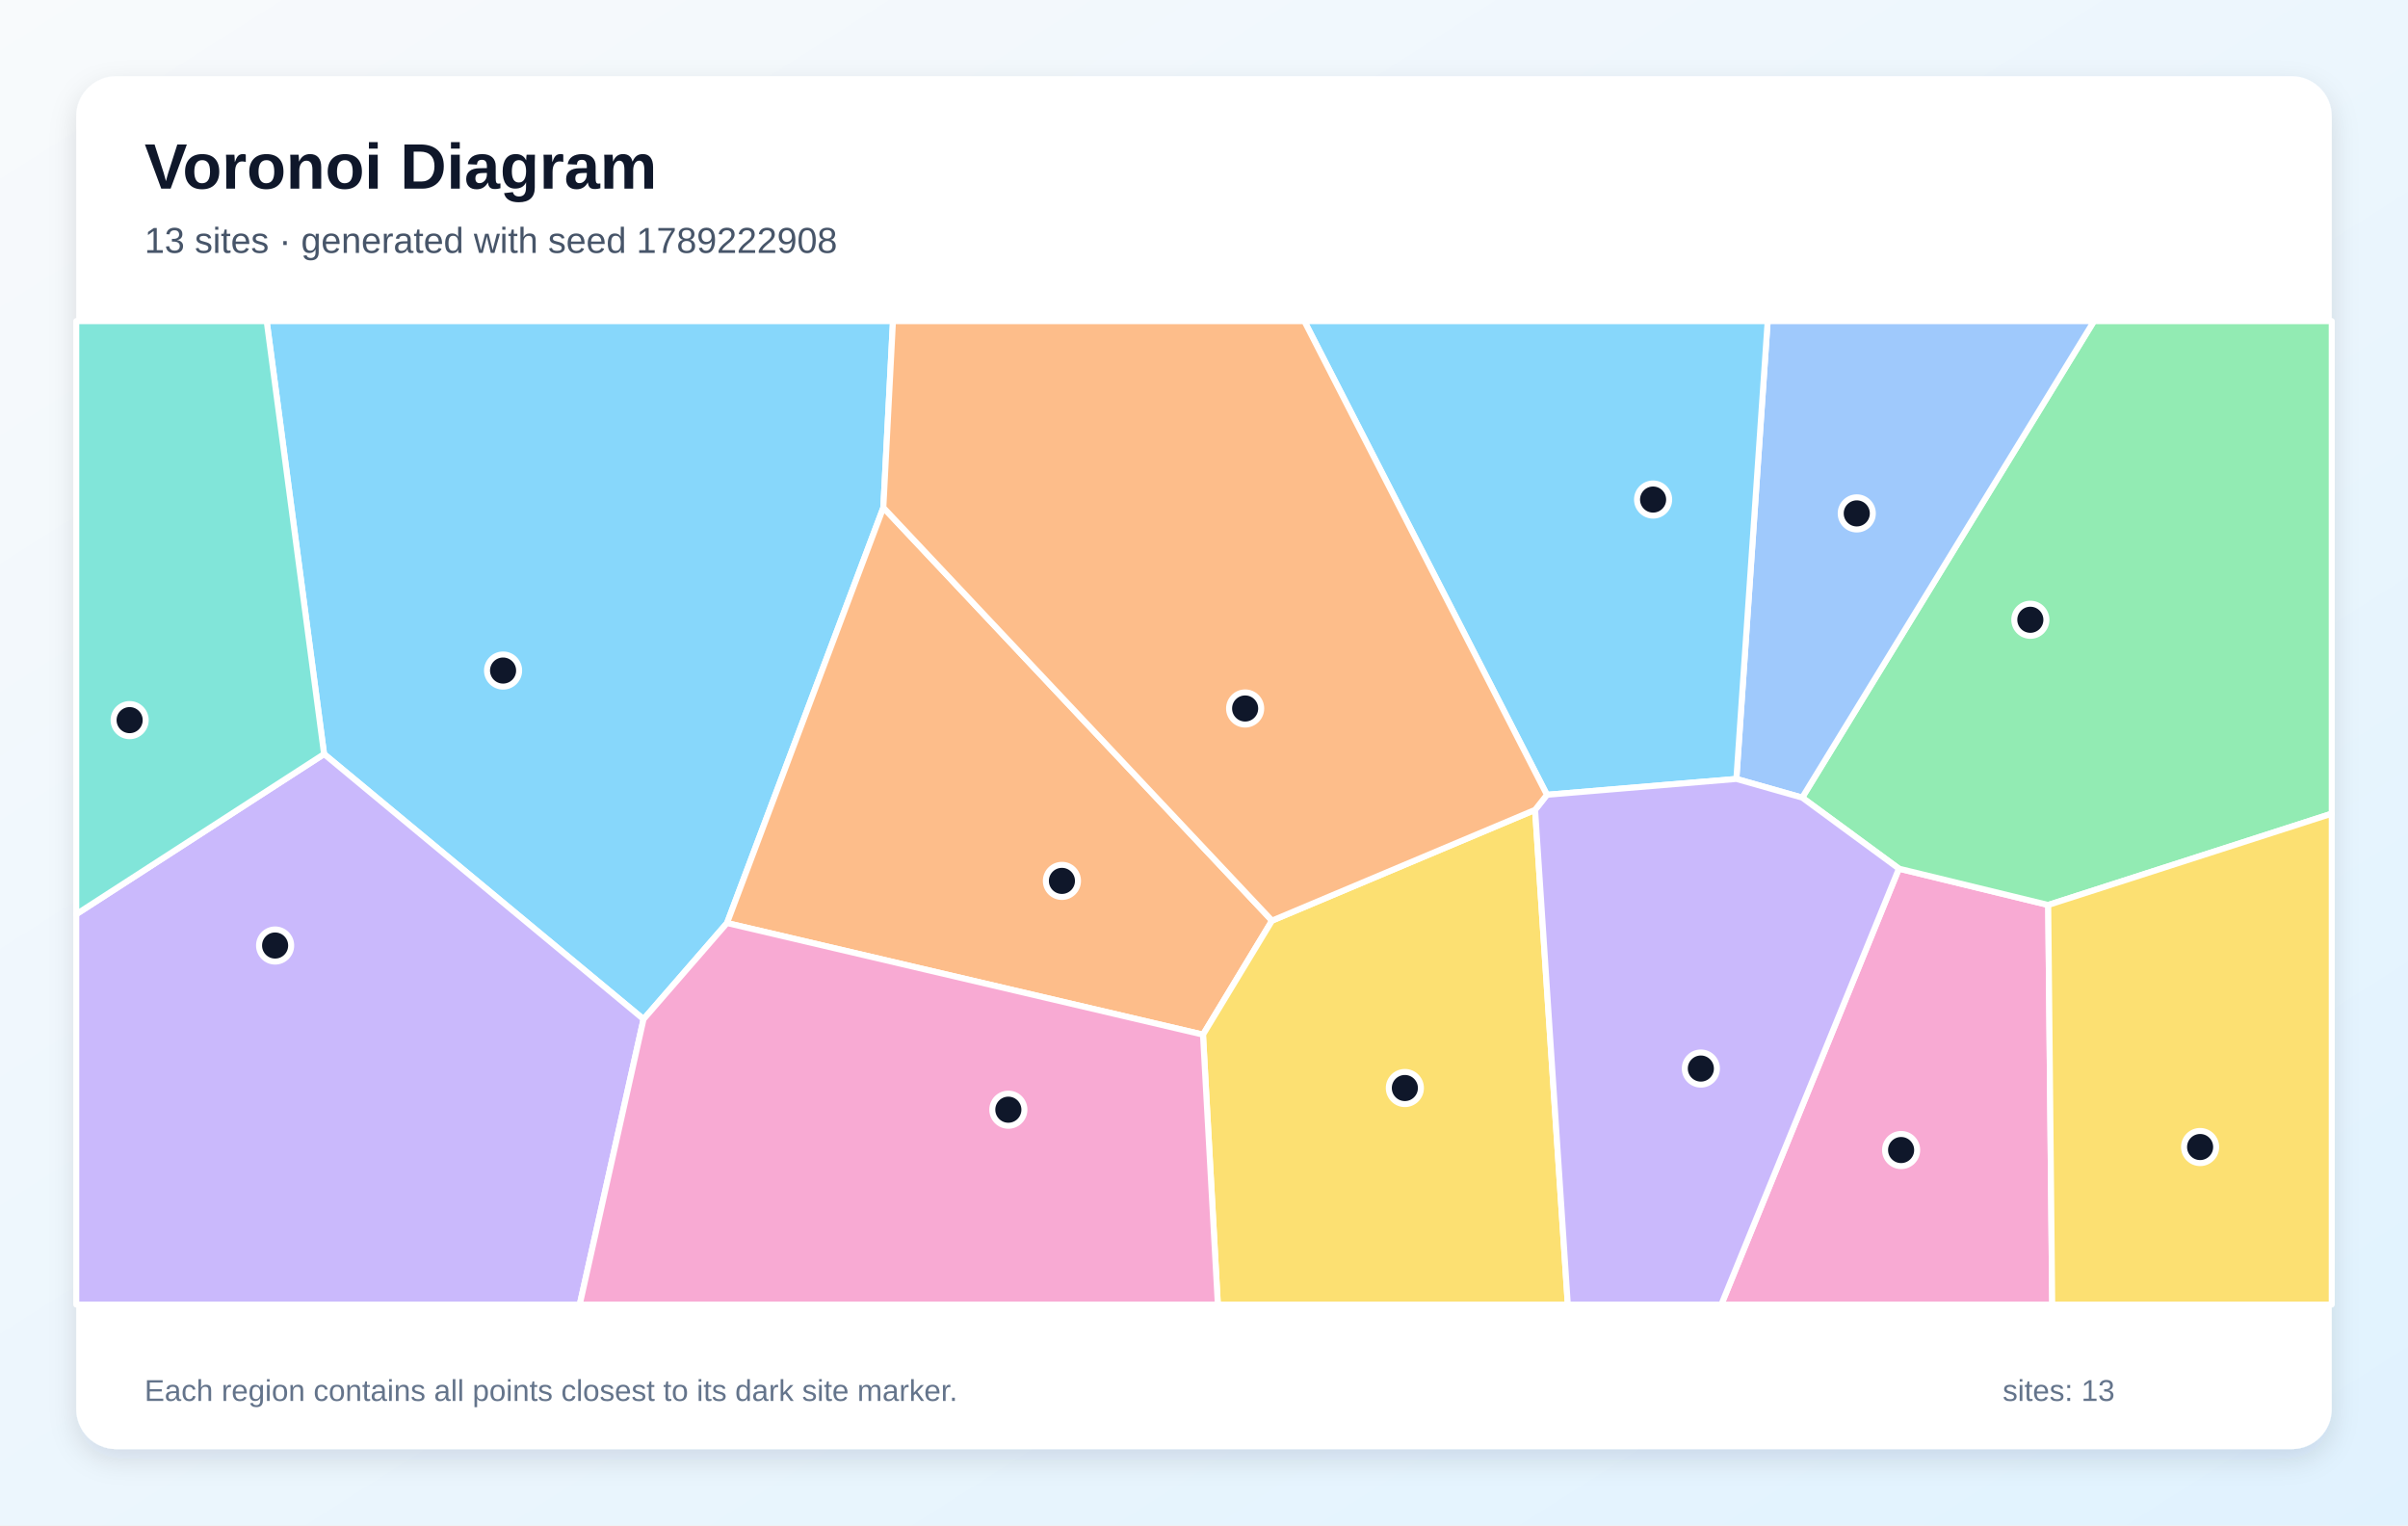
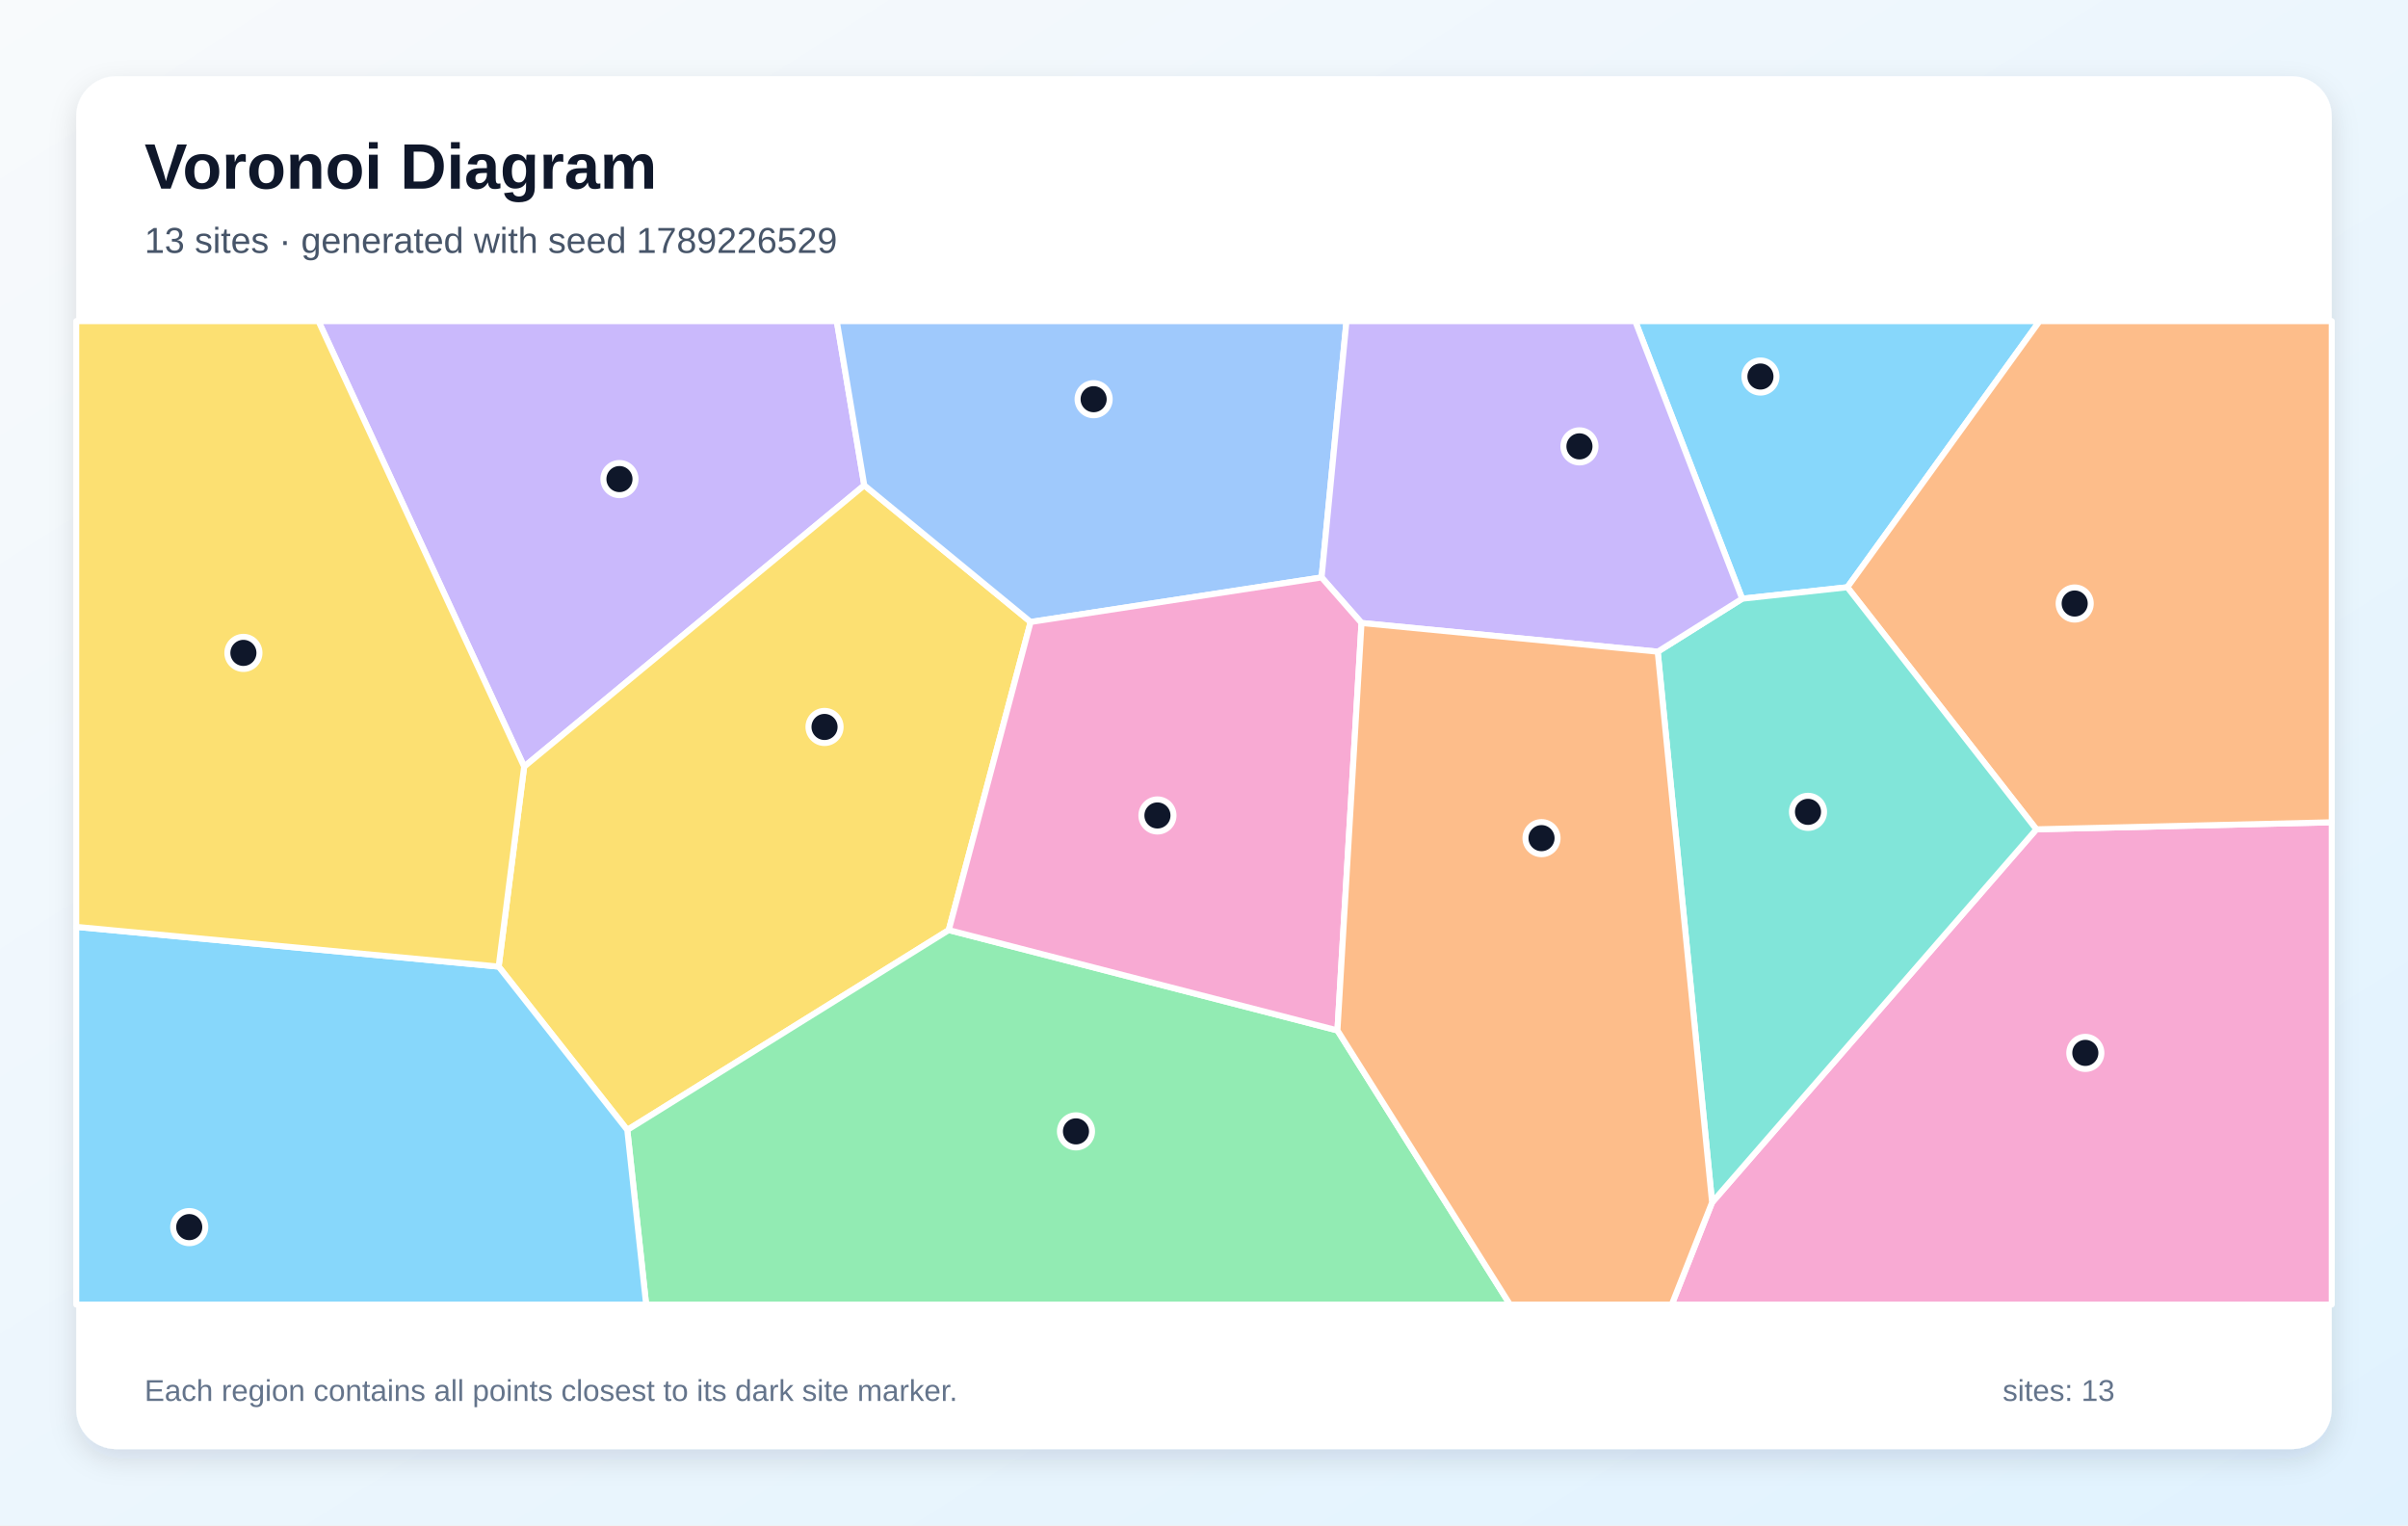
<svg xmlns="http://www.w3.org/2000/svg" width="1200" height="760" viewBox="0 0 1200 760" role="img" aria-labelledby="title description">
  <defs>
    <linearGradient id="background" x1="0" y1="0" x2="1" y2="1">
      <stop stop-color="#F8FAFC" />
      <stop offset="1" stop-color="#E0F2FE" />
    </linearGradient>
    <filter id="shadow" x="-10%" y="-10%" width="120%" height="120%">
      <feDropShadow dx="0" dy="5" stdDeviation="7" flood-color="#0F172A" flood-opacity=".12" />
    </filter>
  </defs>
  <rect width="1200" height="760" fill="url(#background)" />
  <rect x="38" y="38" width="1124" height="684" rx="20" fill="#FFFFFF" filter="url(#shadow)" />
  <g font-family="Arial, sans-serif">
    <text x="72" y="94" font-size="32" font-weight="700" fill="#0F172A">Voronoi Diagram</text>
-     <text x="72" y="126" font-size="18" fill="#475569">13 sites · generated with seed 1789222908</text>
+     <text x="72" y="126" font-size="18" fill="#475569">13 sites · generated with seed 1789226529</text>
  </g>
  <g stroke="#FFFFFF" stroke-width="3" stroke-linejoin="round">
-     <polygon points="440.2,252.9 362.3,459.9 320.7,507.8 161.5,375.7 132.9,160.0 445.0,160.0" fill="#38BDF8" fill-opacity="0.60" />
-     <polygon points="38.0,455.5 161.5,375.7 320.7,507.8 288.9,650.0 38.0,650.0" fill="#A78BFA" fill-opacity="0.60" />
-     <polygon points="946.3,432.8 1020.7,450.9 1022.7,650.0 857.8,650.0" fill="#F472B6" fill-opacity="0.60" />
-     <polygon points="362.3,459.9 440.2,252.9 633.9,458.7 599.5,515.5" fill="#FB923C" fill-opacity="0.60" />
-     <polygon points="599.5,515.5 633.9,458.7 765.0,403.5 781.3,650.0 606.9,650.0" fill="#FACC15" fill-opacity="0.60" />
-     <polygon points="1020.7,450.9 946.3,432.8 898.1,397.4 1043.5,160.0 1162.0,160.0 1162.0,405.4" fill="#4ADE80" fill-opacity="0.60" />
-     <polygon points="38.0,455.5 38.0,160.0 132.9,160.0 161.5,375.7" fill="#2DD4BF" fill-opacity="0.60" />
-     <polygon points="898.1,397.4 865.3,388.1 880.9,160.0 1043.5,160.0" fill="#60A5FA" fill-opacity="0.60" />
-     <polygon points="865.3,388.1 770.9,396.0 650.0,160.0 880.9,160.0" fill="#38BDF8" fill-opacity="0.60" />
-     <polygon points="765.0,403.5 770.9,396.0 865.3,388.1 898.1,397.4 946.3,432.8 857.8,650.0 781.3,650.0" fill="#A78BFA" fill-opacity="0.60" />
-     <polygon points="320.7,507.8 362.3,459.9 599.5,515.5 606.9,650.0 288.9,650.0" fill="#F472B6" fill-opacity="0.60" />
-     <polygon points="770.9,396.0 765.0,403.5 633.9,458.7 440.2,252.9 445.0,160.0 650.0,160.0" fill="#FB923C" fill-opacity="0.60" />
-     <polygon points="1020.7,450.9 1162.0,405.4 1162.0,650.0 1022.7,650.0" fill="#FACC15" fill-opacity="0.60" />
+     <polygon points="920.6,292.6 868.2,298.3 814.9,160.0 1016.4,160.0" fill="#38BDF8" fill-opacity="0.60" />
+     <polygon points="430.7,241.8 261.2,382.0 158.7,160.0 417.0,160.0" fill="#A78BFA" fill-opacity="0.60" />
+     <polygon points="853.2,599.1 1014.8,413.2 1162.0,409.7 1162.0,650.0 833.1,650.0" fill="#F472B6" fill-opacity="0.60" />
+     <polygon points="1014.8,413.2 920.6,292.6 1016.4,160.0 1162.0,160.0 1162.0,409.7" fill="#FB923C" fill-opacity="0.60" />
+     <polygon points="248.5,481.6 261.2,382.0 430.7,241.8 513.6,309.9 472.8,463.4 312.6,563.0" fill="#FACC15" fill-opacity="0.60" />
+     <polygon points="312.6,563.0 472.8,463.4 666.5,513.4 752.5,650.0 322.0,650.0" fill="#4ADE80" fill-opacity="0.60" />
+     <polygon points="826.1,324.7 868.2,298.3 920.6,292.6 1014.8,413.2 853.2,599.1" fill="#2DD4BF" fill-opacity="0.60" />
+     <polygon points="658.6,287.7 513.6,309.9 430.7,241.8 417.0,160.0 671.0,160.0" fill="#60A5FA" fill-opacity="0.60" />
+     <polygon points="38.0,461.8 248.5,481.6 312.6,563.0 322.0,650.0 38.0,650.0" fill="#38BDF8" fill-opacity="0.60" />
+     <polygon points="826.1,324.7 678.5,310.4 658.6,287.7 671.0,160.0 814.9,160.0 868.2,298.3" fill="#A78BFA" fill-opacity="0.60" />
+     <polygon points="678.5,310.4 666.5,513.4 472.8,463.4 513.6,309.9 658.6,287.7" fill="#F472B6" fill-opacity="0.60" />
+     <polygon points="666.5,513.4 678.5,310.4 826.1,324.7 853.2,599.1 833.1,650.0 752.5,650.0" fill="#FB923C" fill-opacity="0.60" />
+     <polygon points="38.0,461.8 38.0,160.0 158.7,160.0 261.2,382.0 248.5,481.6" fill="#FACC15" fill-opacity="0.60" />
  </g>
  <g>
-     <circle cx="250.7" cy="334.1" r="8" fill="#0F172A" stroke="#FFFFFF" stroke-width="3" />
-     <circle cx="137.1" cy="471.1" r="8" fill="#0F172A" stroke="#FFFFFF" stroke-width="3" />
-     <circle cx="947.4" cy="573.0" r="8" fill="#0F172A" stroke="#FFFFFF" stroke-width="3" />
-     <circle cx="529.2" cy="438.9" r="8" fill="#0F172A" stroke="#FFFFFF" stroke-width="3" />
-     <circle cx="700.1" cy="542.1" r="8" fill="#0F172A" stroke="#FFFFFF" stroke-width="3" />
-     <circle cx="1011.8" cy="308.8" r="8" fill="#0F172A" stroke="#FFFFFF" stroke-width="3" />
-     <circle cx="64.6" cy="358.8" r="8" fill="#0F172A" stroke="#FFFFFF" stroke-width="3" />
-     <circle cx="925.3" cy="255.8" r="8" fill="#0F172A" stroke="#FFFFFF" stroke-width="3" />
-     <circle cx="823.8" cy="248.9" r="8" fill="#0F172A" stroke="#FFFFFF" stroke-width="3" />
-     <circle cx="847.6" cy="532.4" r="8" fill="#0F172A" stroke="#FFFFFF" stroke-width="3" />
-     <circle cx="502.5" cy="552.9" r="8" fill="#0F172A" stroke="#FFFFFF" stroke-width="3" />
-     <circle cx="620.5" cy="353.0" r="8" fill="#0F172A" stroke="#FFFFFF" stroke-width="3" />
-     <circle cx="1096.4" cy="571.5" r="8" fill="#0F172A" stroke="#FFFFFF" stroke-width="3" />
+     <circle cx="877.3" cy="187.6" r="8" fill="#0F172A" stroke="#FFFFFF" stroke-width="3" />
+     <circle cx="308.7" cy="238.7" r="8" fill="#0F172A" stroke="#FFFFFF" stroke-width="3" />
+     <circle cx="1039.2" cy="524.6" r="8" fill="#0F172A" stroke="#FFFFFF" stroke-width="3" />
+     <circle cx="1033.9" cy="300.7" r="8" fill="#0F172A" stroke="#FFFFFF" stroke-width="3" />
+     <circle cx="410.9" cy="362.2" r="8" fill="#0F172A" stroke="#FFFFFF" stroke-width="3" />
+     <circle cx="536.2" cy="563.7" r="8" fill="#0F172A" stroke="#FFFFFF" stroke-width="3" />
+     <circle cx="901.0" cy="404.5" r="8" fill="#0F172A" stroke="#FFFFFF" stroke-width="3" />
+     <circle cx="545.0" cy="198.9" r="8" fill="#0F172A" stroke="#FFFFFF" stroke-width="3" />
+     <circle cx="94.3" cy="611.4" r="8" fill="#0F172A" stroke="#FFFFFF" stroke-width="3" />
+     <circle cx="787.1" cy="222.4" r="8" fill="#0F172A" stroke="#FFFFFF" stroke-width="3" />
+     <circle cx="576.8" cy="406.3" r="8" fill="#0F172A" stroke="#FFFFFF" stroke-width="3" />
+     <circle cx="768.2" cy="417.6" r="8" fill="#0F172A" stroke="#FFFFFF" stroke-width="3" />
+     <circle cx="121.3" cy="325.3" r="8" fill="#0F172A" stroke="#FFFFFF" stroke-width="3" />
  </g>
  <g font-family="Arial, sans-serif" font-size="15" fill="#64748B">
    <text x="72" y="698">Each region contains all points closest to its dark site marker.</text>
    <text x="998" y="698">sites: 13</text>
  </g>
</svg>
